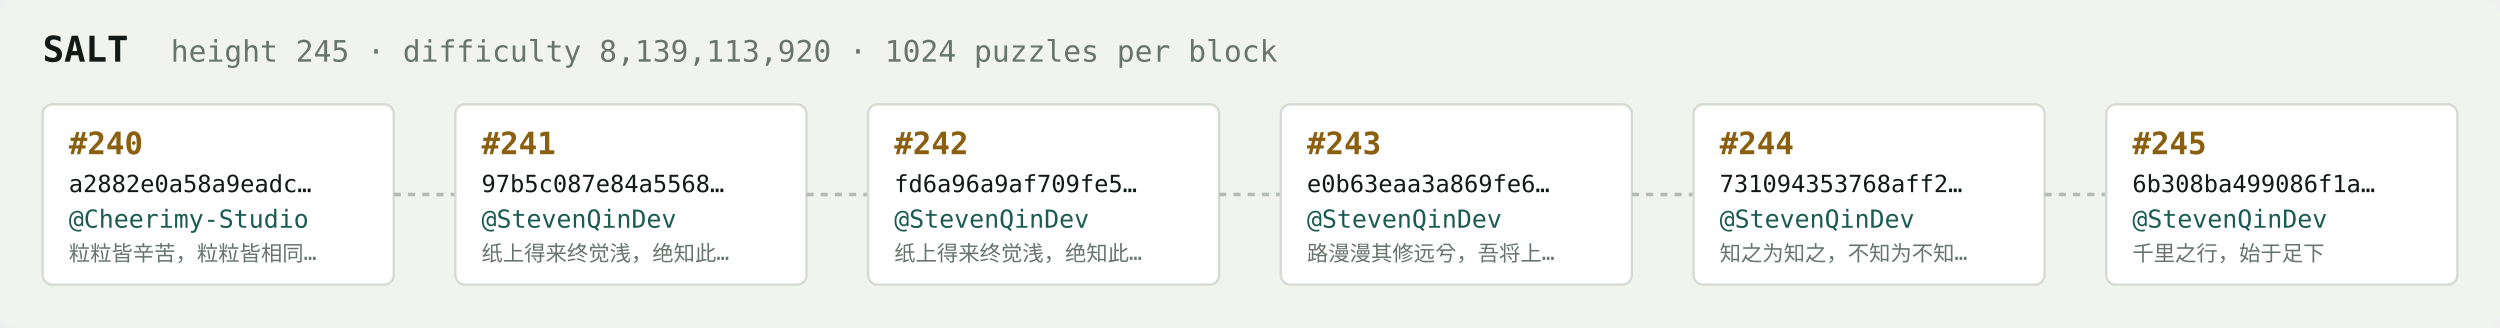
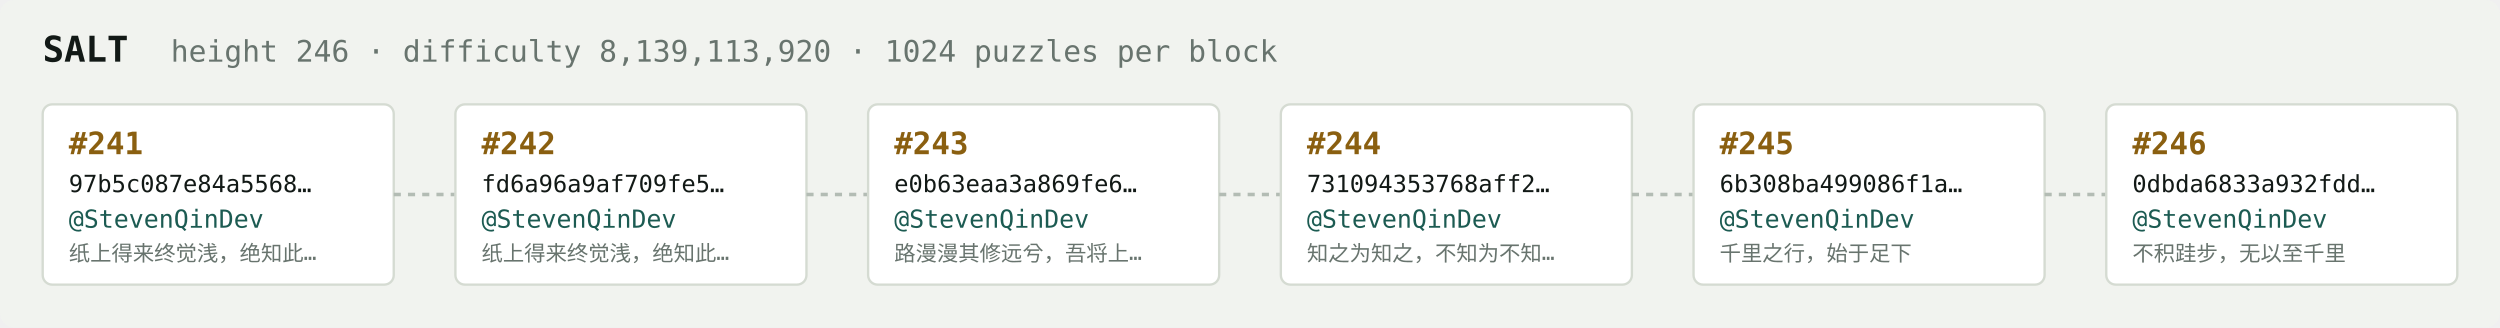
<svg xmlns="http://www.w3.org/2000/svg" width="1054" height="138" viewBox="0 0 1054 138" font-family="ui-monospace,SFMono-Regular,Menlo,monospace">
  <rect fill="#f1f3ef" width="1054" height="138" rx="6" />
  <text x="18" y="26" fill="#121916" font-size="15" font-weight="700">SALT</text>
-   <text x="72" y="26" fill="#68746e" font-size="12.5">height 245 · difficulty 8,139,113,920 · 1024 puzzles per block</text>
+   <text x="72" y="26" fill="#68746e" font-size="12.5">height 246 · difficulty 8,139,113,920 · 1024 puzzles per block</text>
  <rect x="18" y="44" width="148" height="76" rx="4" fill="#ffffff" stroke="#d5dbd2" stroke-width="1" />
-   <text x="29" y="65" fill="#8a5f10" font-size="13" font-weight="700">#240</text>
-   <text x="29" y="81" fill="#121916" font-size="10">a2882e0a58a9eadc…</text>
-   <text x="29" y="96" fill="#1c5b52" font-size="10.5">@Cheerimy-Studio</text>
-   <text x="29" y="110" fill="#68746e" font-size="9">粒粒皆辛苦，粒粒皆相同…</text>
+   <text x="29" y="65" fill="#8a5f10" font-size="13" font-weight="700">#241</text>
+   <text x="29" y="81" fill="#121916" font-size="10">97b5c087e84a5568…</text>
+   <text x="29" y="96" fill="#1c5b52" font-size="10.5">@StevenQinDev</text>
+   <text x="29" y="110" fill="#68746e" font-size="9">纸上得来终觉浅，绝知此…</text>
  <line x1="166" y1="82.0" x2="192" y2="82.0" stroke="#b3bcb4" stroke-width="1.5" stroke-dasharray="3 3" />
  <rect x="192" y="44" width="148" height="76" rx="4" fill="#ffffff" stroke="#d5dbd2" stroke-width="1" />
-   <text x="203" y="65" fill="#8a5f10" font-size="13" font-weight="700">#241</text>
-   <text x="203" y="81" fill="#121916" font-size="10">97b5c087e84a5568…</text>
+   <text x="203" y="65" fill="#8a5f10" font-size="13" font-weight="700">#242</text>
+   <text x="203" y="81" fill="#121916" font-size="10">fd6a96a9af709fe5…</text>
  <text x="203" y="96" fill="#1c5b52" font-size="10.5">@StevenQinDev</text>
  <text x="203" y="110" fill="#68746e" font-size="9">纸上得来终觉浅，绝知此…</text>
  <line x1="340" y1="82.0" x2="366" y2="82.0" stroke="#b3bcb4" stroke-width="1.5" stroke-dasharray="3 3" />
  <rect x="366" y="44" width="148" height="76" rx="4" fill="#ffffff" stroke="#d5dbd2" stroke-width="1" />
-   <text x="377" y="65" fill="#8a5f10" font-size="13" font-weight="700">#242</text>
-   <text x="377" y="81" fill="#121916" font-size="10">fd6a96a9af709fe5…</text>
+   <text x="377" y="65" fill="#8a5f10" font-size="13" font-weight="700">#243</text>
+   <text x="377" y="81" fill="#121916" font-size="10">e0b63eaa3a869fe6…</text>
  <text x="377" y="96" fill="#1c5b52" font-size="10.5">@StevenQinDev</text>
-   <text x="377" y="110" fill="#68746e" font-size="9">纸上得来终觉浅，绝知此…</text>
+   <text x="377" y="110" fill="#68746e" font-size="9">路漫漫其修远兮，吾将上…</text>
  <line x1="514" y1="82.0" x2="540" y2="82.0" stroke="#b3bcb4" stroke-width="1.5" stroke-dasharray="3 3" />
  <rect x="540" y="44" width="148" height="76" rx="4" fill="#ffffff" stroke="#d5dbd2" stroke-width="1" />
-   <text x="551" y="65" fill="#8a5f10" font-size="13" font-weight="700">#243</text>
-   <text x="551" y="81" fill="#121916" font-size="10">e0b63eaa3a869fe6…</text>
+   <text x="551" y="65" fill="#8a5f10" font-size="13" font-weight="700">#244</text>
+   <text x="551" y="81" fill="#121916" font-size="10">731094353768aff2…</text>
  <text x="551" y="96" fill="#1c5b52" font-size="10.5">@StevenQinDev</text>
-   <text x="551" y="110" fill="#68746e" font-size="9">路漫漫其修远兮，吾将上…</text>
+   <text x="551" y="110" fill="#68746e" font-size="9">知之为知之，不知为不知…</text>
  <line x1="688" y1="82.0" x2="714" y2="82.0" stroke="#b3bcb4" stroke-width="1.5" stroke-dasharray="3 3" />
  <rect x="714" y="44" width="148" height="76" rx="4" fill="#ffffff" stroke="#d5dbd2" stroke-width="1" />
-   <text x="725" y="65" fill="#8a5f10" font-size="13" font-weight="700">#244</text>
-   <text x="725" y="81" fill="#121916" font-size="10">731094353768aff2…</text>
+   <text x="725" y="65" fill="#8a5f10" font-size="13" font-weight="700">#245</text>
+   <text x="725" y="81" fill="#121916" font-size="10">6b308ba499086f1a…</text>
  <text x="725" y="96" fill="#1c5b52" font-size="10.5">@StevenQinDev</text>
-   <text x="725" y="110" fill="#68746e" font-size="9">知之为知之，不知为不知…</text>
+   <text x="725" y="110" fill="#68746e" font-size="9">千里之行，始于足下</text>
  <line x1="862" y1="82.0" x2="888" y2="82.0" stroke="#b3bcb4" stroke-width="1.5" stroke-dasharray="3 3" />
  <rect x="888" y="44" width="148" height="76" rx="4" fill="#ffffff" stroke="#d5dbd2" stroke-width="1" />
-   <text x="899" y="65" fill="#8a5f10" font-size="13" font-weight="700">#245</text>
-   <text x="899" y="81" fill="#121916" font-size="10">6b308ba499086f1a…</text>
+   <text x="899" y="65" fill="#8a5f10" font-size="13" font-weight="700">#246</text>
+   <text x="899" y="81" fill="#121916" font-size="10">0dbda6833a932fdd…</text>
  <text x="899" y="96" fill="#1c5b52" font-size="10.5">@StevenQinDev</text>
-   <text x="899" y="110" fill="#68746e" font-size="9">千里之行，始于足下</text>
+   <text x="899" y="110" fill="#68746e" font-size="9">不积跬步，无以至千里</text>
</svg>
